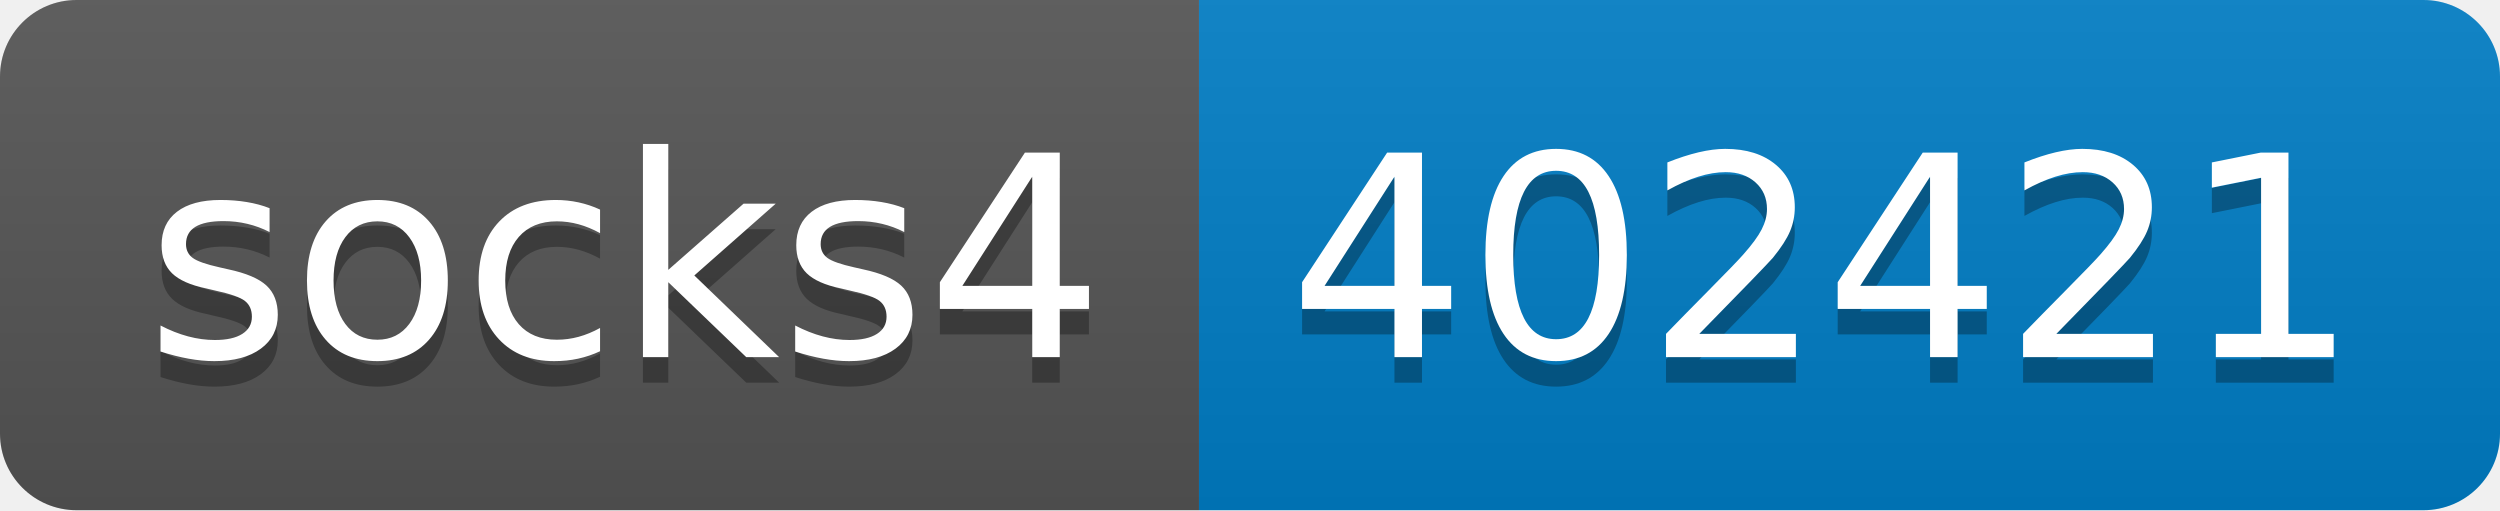
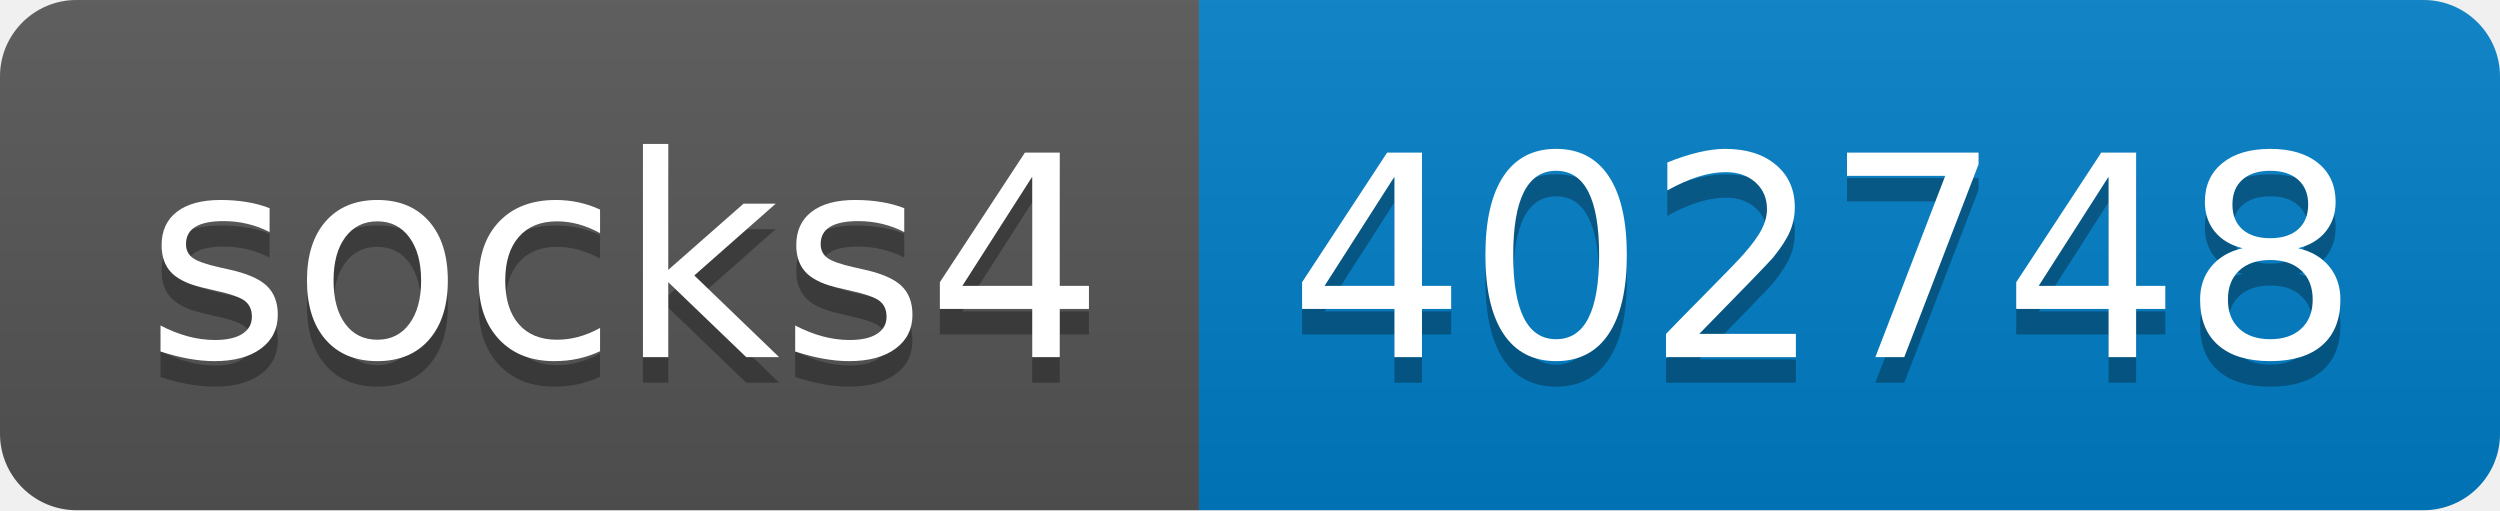
- <svg xmlns="http://www.w3.org/2000/svg" width="98" height="20" role="img" aria-label="socks4: 402421">
+ <svg xmlns="http://www.w3.org/2000/svg" width="98" height="20" role="img" aria-label="socks4: 402748">
  <linearGradient id="s" x2="0" y2="100%">
    <stop offset="0" stop-color="#bbb" stop-opacity=".1" />
    <stop offset="1" stop-opacity=".1" />
  </linearGradient>
  <clipPath id="r">
    <rect width="98" height="20" rx="3" fill="#fff" />
  </clipPath>
  <g clip-path="url(#r)">
    <rect width="47" height="20" fill="#555" />
    <rect x="47" width="51" height="20" fill="#007ec6" />
    <rect width="98" height="20" fill="url(#s)" />
  </g>
  <g fill="#fff" text-anchor="middle" font-family="Verdana,Geneva,DejaVu Sans,sans-serif" text-rendering="geometricPrecision" font-size="110">
    <text aria-hidden="true" x="245" y="150" fill="#010101" fill-opacity=".3" transform="scale(.1)" textLength="370">socks4</text>
    <text x="245" y="140" transform="scale(.1)" fill="#fff" textLength="370">socks4</text>
-     <text aria-hidden="true" x="715" y="150" fill="#010101" fill-opacity=".3" transform="scale(.1)" textLength="410">402421</text>
-     <text x="715" y="140" transform="scale(.1)" fill="#fff" textLength="410">402421</text>
+     <text aria-hidden="true" x="715" y="150" fill="#010101" fill-opacity=".3" transform="scale(.1)" textLength="410">402748</text>
+     <text x="715" y="140" transform="scale(.1)" fill="#fff" textLength="410">402748</text>
  </g>
</svg>
